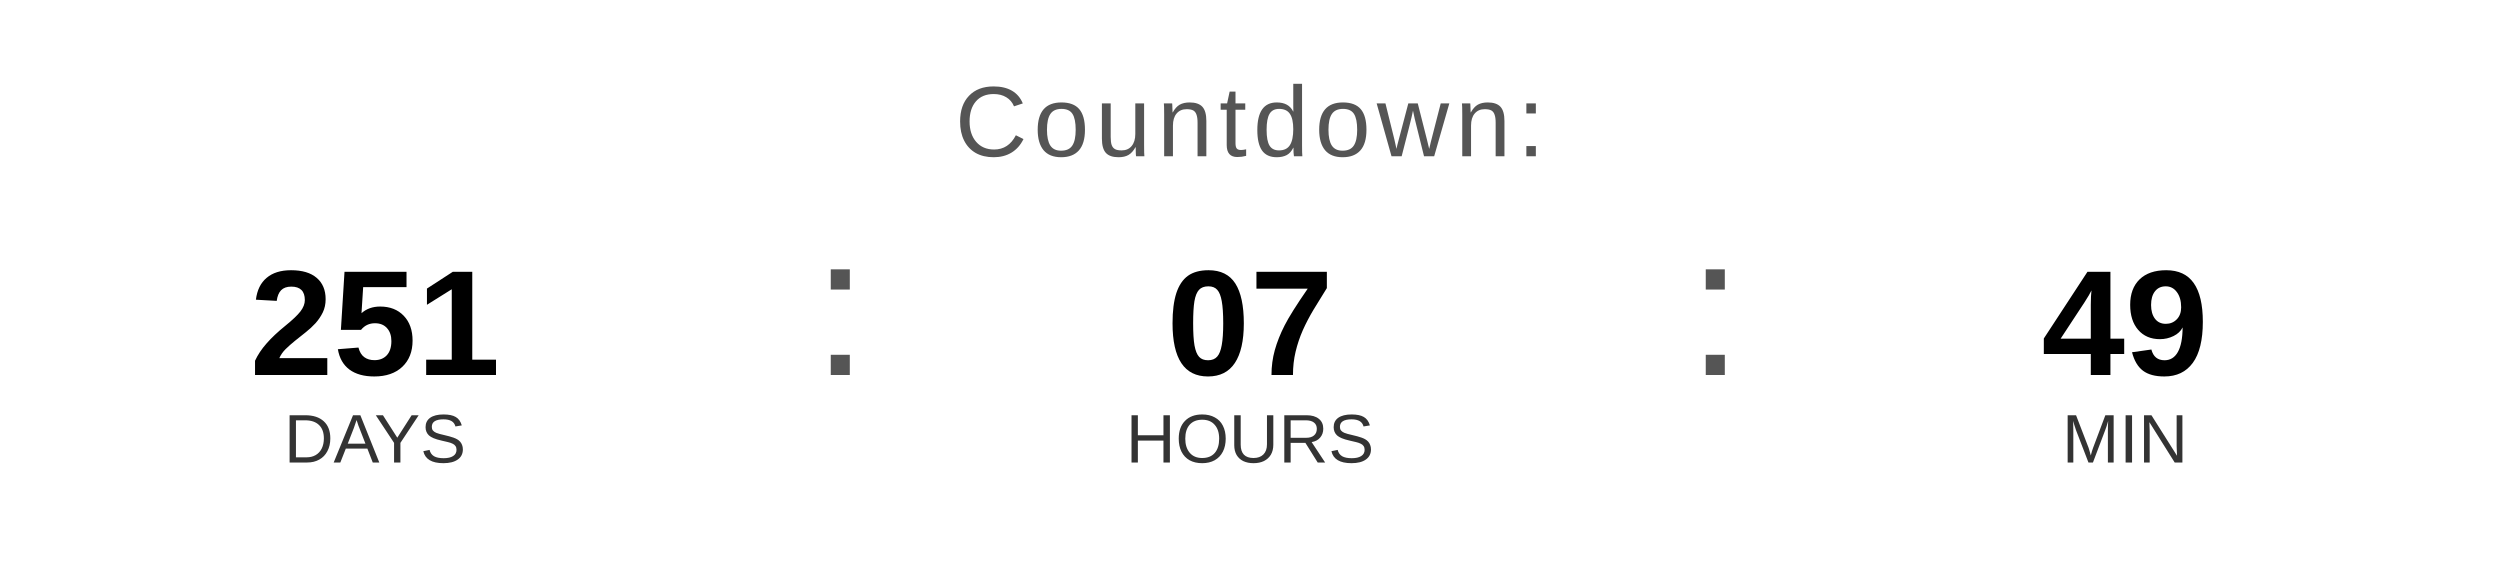
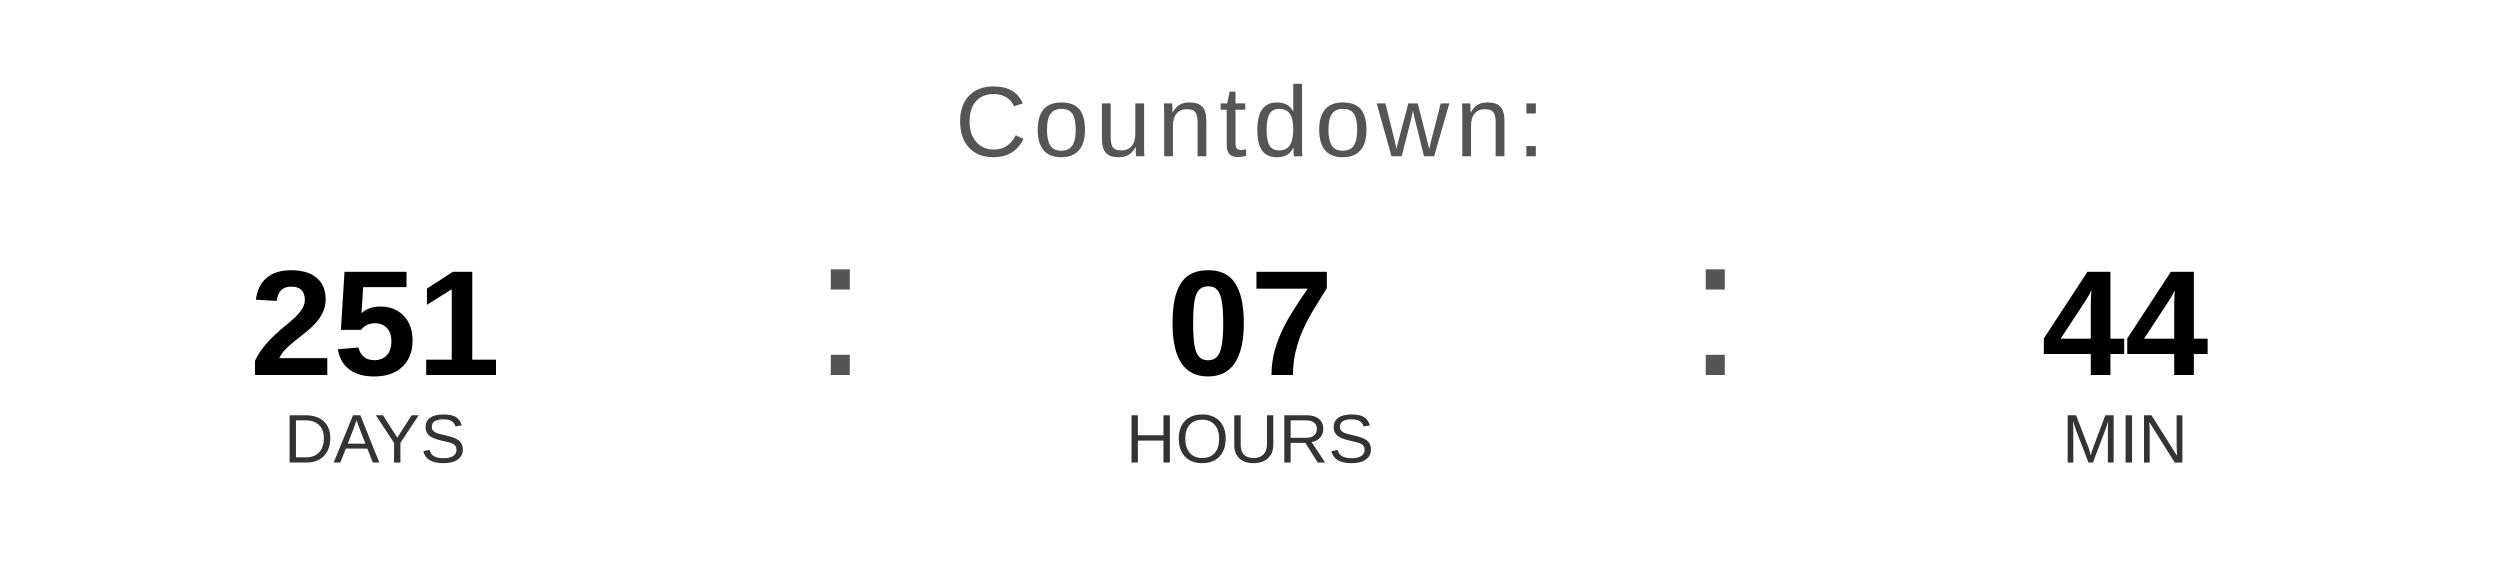
<svg xmlns="http://www.w3.org/2000/svg" width="400" height="90" viewBox="0 0 400 90">
  <text x="200" y="25" font-family="Arial, Helvetica, sans-serif" font-size="16" fill="#555555" text-anchor="middle" letter-spacing="1">
    Countdown:
  </text>
  <text x="60" y="60" font-family="Arial, Helvetica, sans-serif" font-size="24" font-weight="bold" fill="#000000" text-anchor="middle">251</text>
  <text x="60" y="74" font-family="Arial, Helvetica, sans-serif" font-size="11" fill="#333333" text-anchor="middle">DAYS</text>
  <text x="130" y="60" font-family="Arial, sans-serif" font-size="32" fill="#555555">:</text>
  <text x="200" y="60" font-family="Arial, Helvetica, sans-serif" font-size="24" font-weight="bold" fill="#000000" text-anchor="middle">07</text>
  <text x="200" y="74" font-family="Arial, Helvetica, sans-serif" font-size="11" fill="#333333" text-anchor="middle">HOURS</text>
  <text x="270" y="60" font-family="Arial, sans-serif" font-size="32" fill="#555555">:</text>
-   <text x="340" y="60" font-family="Arial, Helvetica, sans-serif" font-size="24" font-weight="bold" fill="#000000" text-anchor="middle">49</text>
+   <text x="340" y="60" font-family="Arial, Helvetica, sans-serif" font-size="24" font-weight="bold" fill="#000000" text-anchor="middle">44</text>
  <text x="340" y="74" font-family="Arial, Helvetica, sans-serif" font-size="11" fill="#333333" text-anchor="middle">MIN</text>
</svg>
